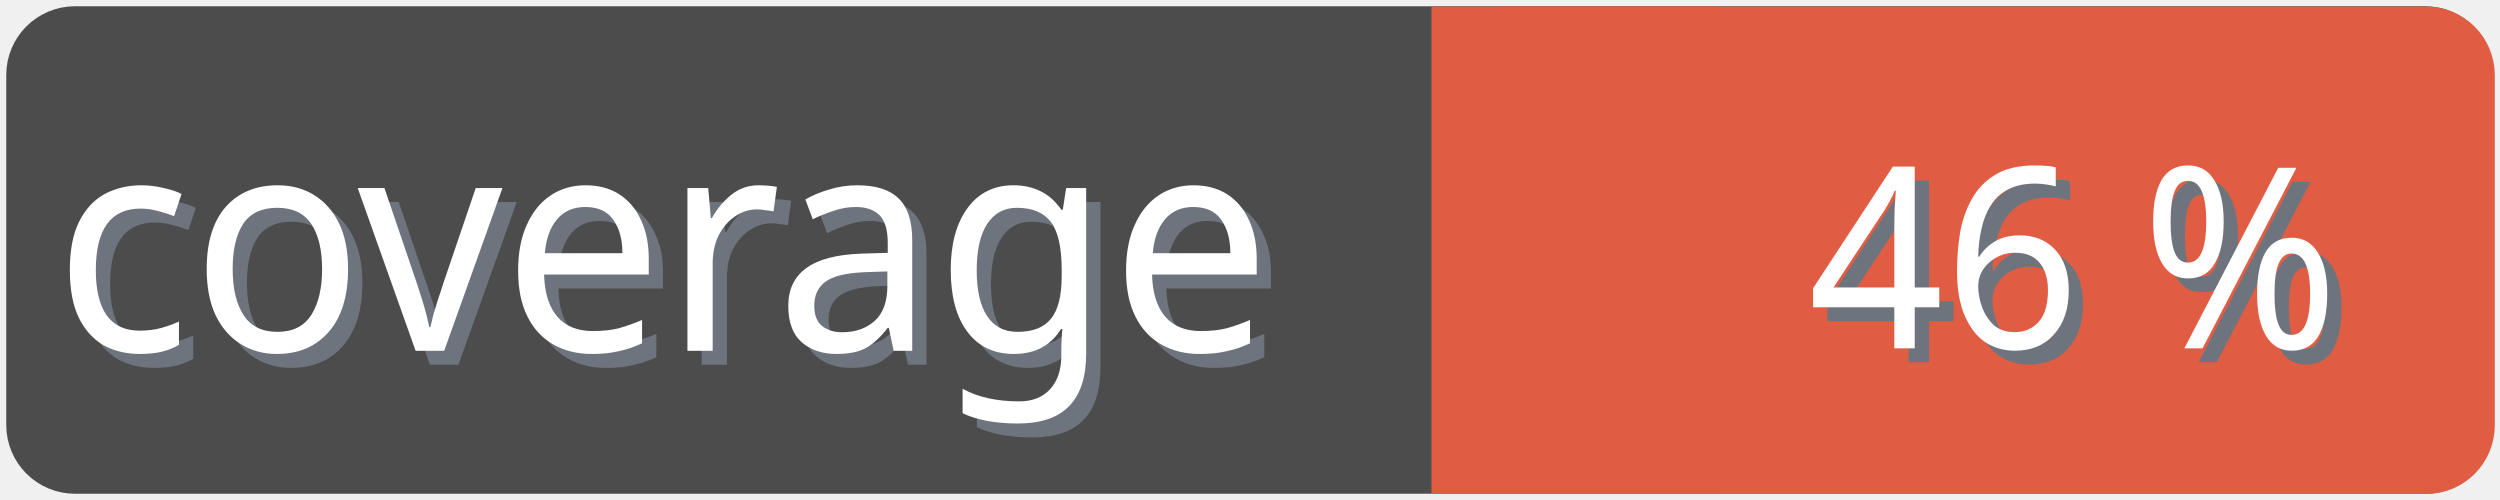
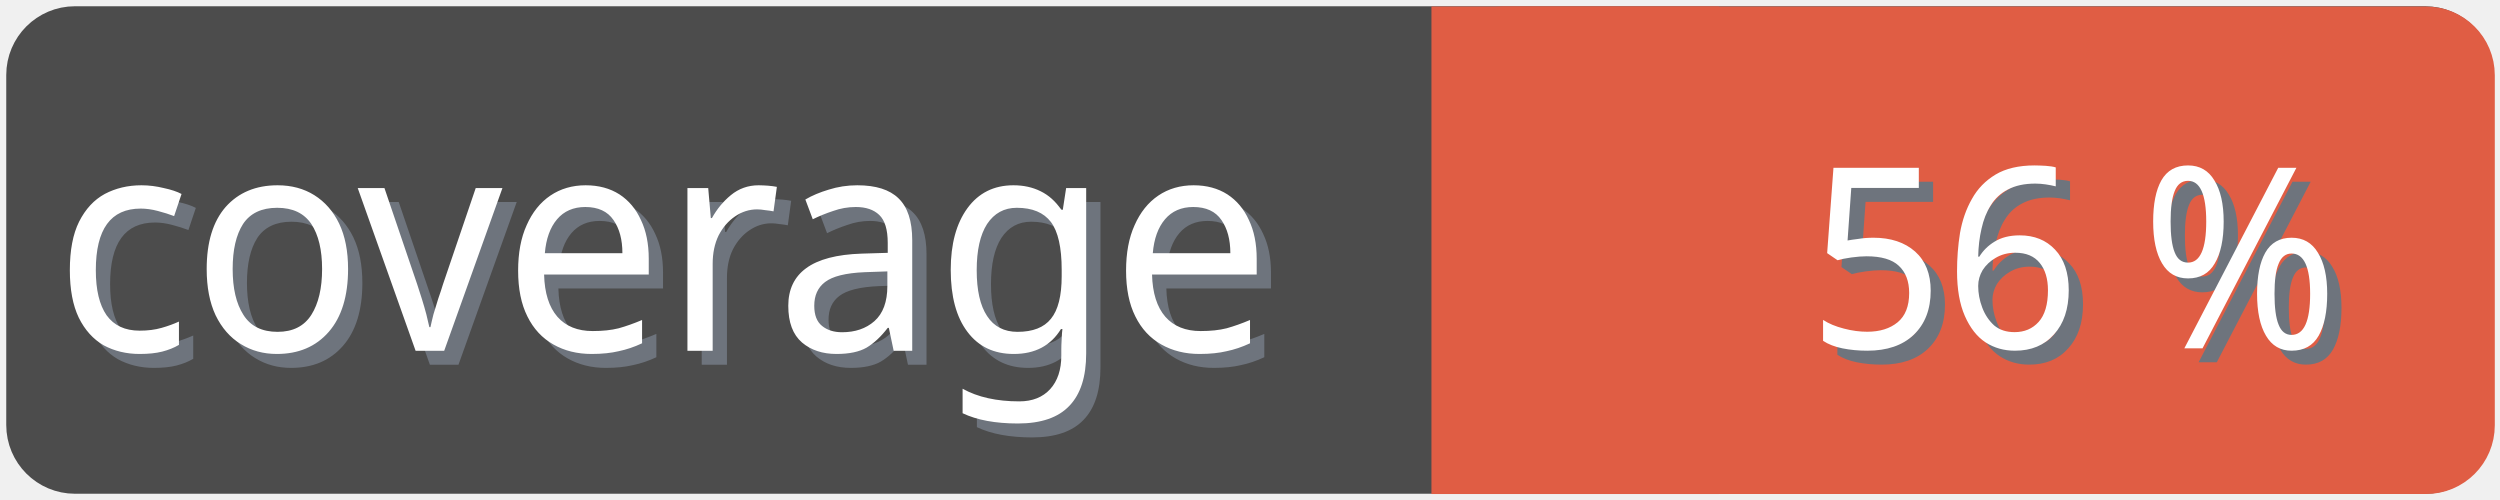
<svg xmlns="http://www.w3.org/2000/svg" width="100" height="20">
  <g>
    <rect fill="none" id="canvas_background" height="22" width="102" y="-1" x="-1" />
  </g>
  <g>
    <rect rx="2" id="svg_1" height="18" width="98" y="1" x="1" stroke-width="1.5" stroke="#4c4c4c" fill="#4c4c4c" />
    <text transform="matrix(0.95, 0, 0, 1.01133, 0.0809801, -0.0237383)" font-weight="normal" xml:space="preserve" text-anchor="start" font-family="'Trebuchet MS', Gadget, sans-serif" font-size="12" id="svg_8" y="14.45" x="2.8" stroke-width="0" stroke="#4c4c4c" fill="#6e747d">coverage</text>
    <text transform="matrix(0.95, 0, 0, 1.01133, 0.0809801, -0.0237383)" font-weight="normal" xml:space="preserve" text-anchor="start" font-family="'Trebuchet MS', Gadget, sans-serif" font-size="12" id="svg_3" y="13.9" x="2.2" stroke-width="0" stroke="#4c4c4c" fill="#ffffff">coverage</text>
    <rect rx="2" id="svg_5" height="18" width="40.905" y="1.011" x="58.137" stroke-width="1.5" stroke="#e05d44" fill="#e05d44" />
    <rect id="svg_7" height="18" width="10" y="1.011" x="58.008" stroke-width="1.5" stroke="#e05d44" fill="#e05d44" />
-     <text transform="matrix(0.95, 0, 0, 1.01133, 0.0809801, -0.0237383)" font-weight="normal" xml:space="preserve" text-anchor="end" font-family="'Trebuchet MS', Gadget, sans-serif" font-size="10" id="svg_10" y="14.35" x="99" stroke-width="0" stroke="#4c4c4c" fill="#6e747d">46 %</text>
-     <text transform="matrix(0.95, 0, 0, 1.01133, 0.0809801, -0.0237383)" font-weight="normal" xml:space="preserve" text-anchor="end" font-family="'Trebuchet MS', Gadget, sans-serif" font-size="10" id="svg_9" y="13.8" x="98.4" stroke-width="0" stroke="#4c4c4c" fill="#ffffff">46 %</text>
+     <text transform="matrix(0.95, 0, 0, 1.01133, 0.0809801, -0.0237383)" font-weight="normal" xml:space="preserve" text-anchor="end" font-family="'Trebuchet MS', Gadget, sans-serif" font-size="10" id="svg_10" y="14.35" x="99" stroke-width="0" stroke="#4c4c4c" fill="#6e747d">56 %</text>
+     <text transform="matrix(0.95, 0, 0, 1.01133, 0.0809801, -0.0237383)" font-weight="normal" xml:space="preserve" text-anchor="end" font-family="'Trebuchet MS', Gadget, sans-serif" font-size="10" id="svg_9" y="13.8" x="98.4" stroke-width="0" stroke="#4c4c4c" fill="#ffffff">56 %</text>
  </g>
</svg>
